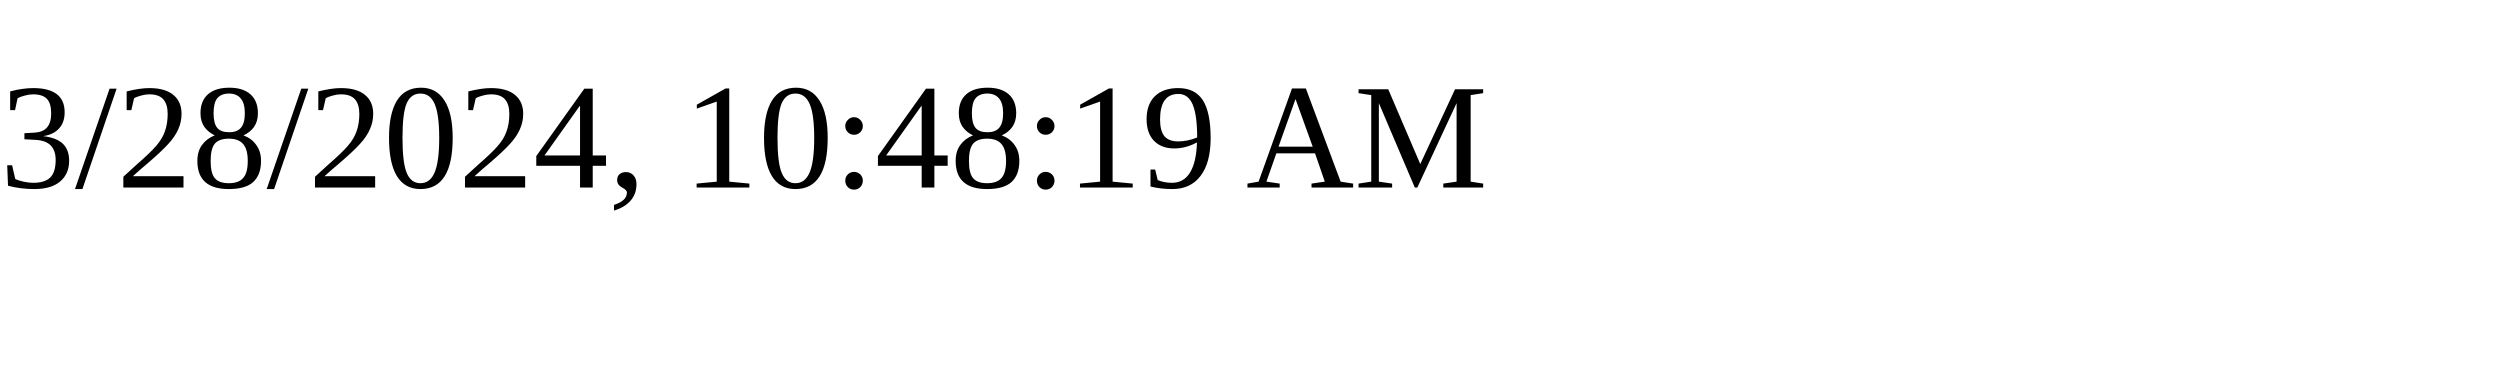
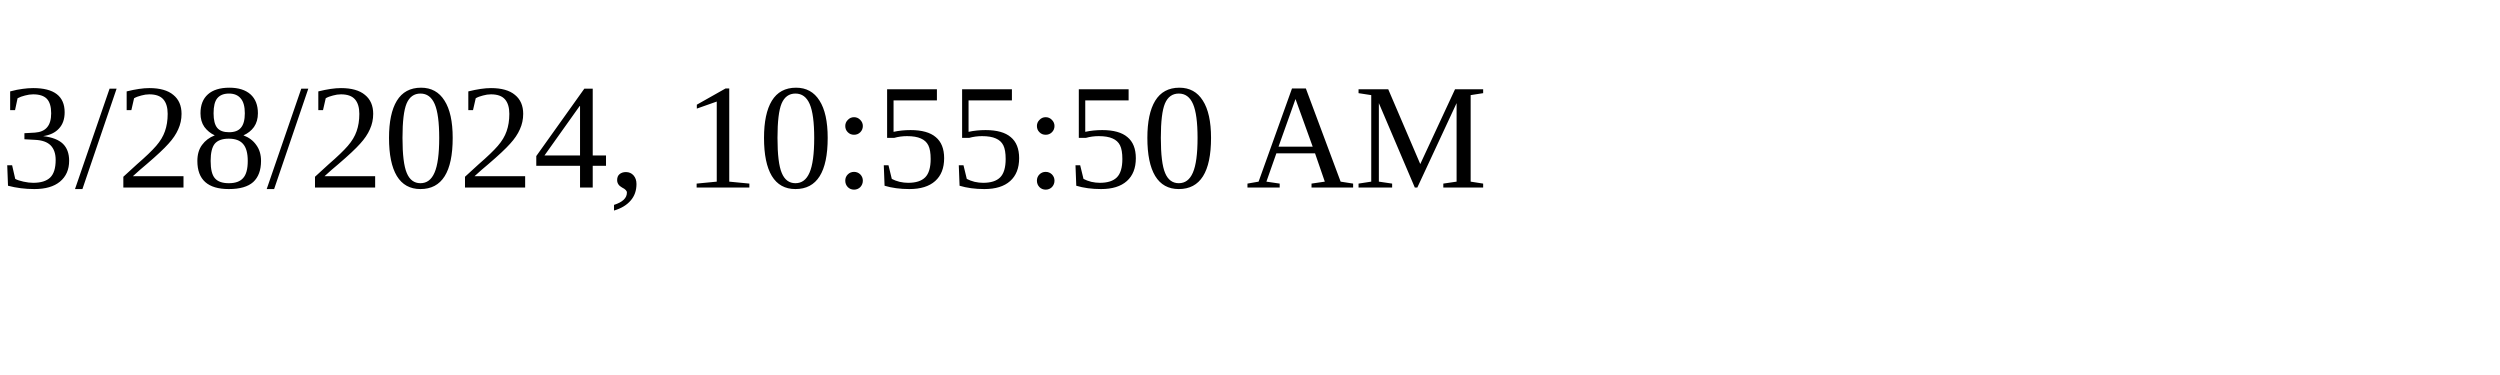
<svg xmlns="http://www.w3.org/2000/svg" height="30" width="200">
-   <text x="0" y="15">3/28/2024, 10:48:19 AM</text>
+   <text x="0" y="15">3/28/2024, 10:55:50 AM</text>
</svg>
